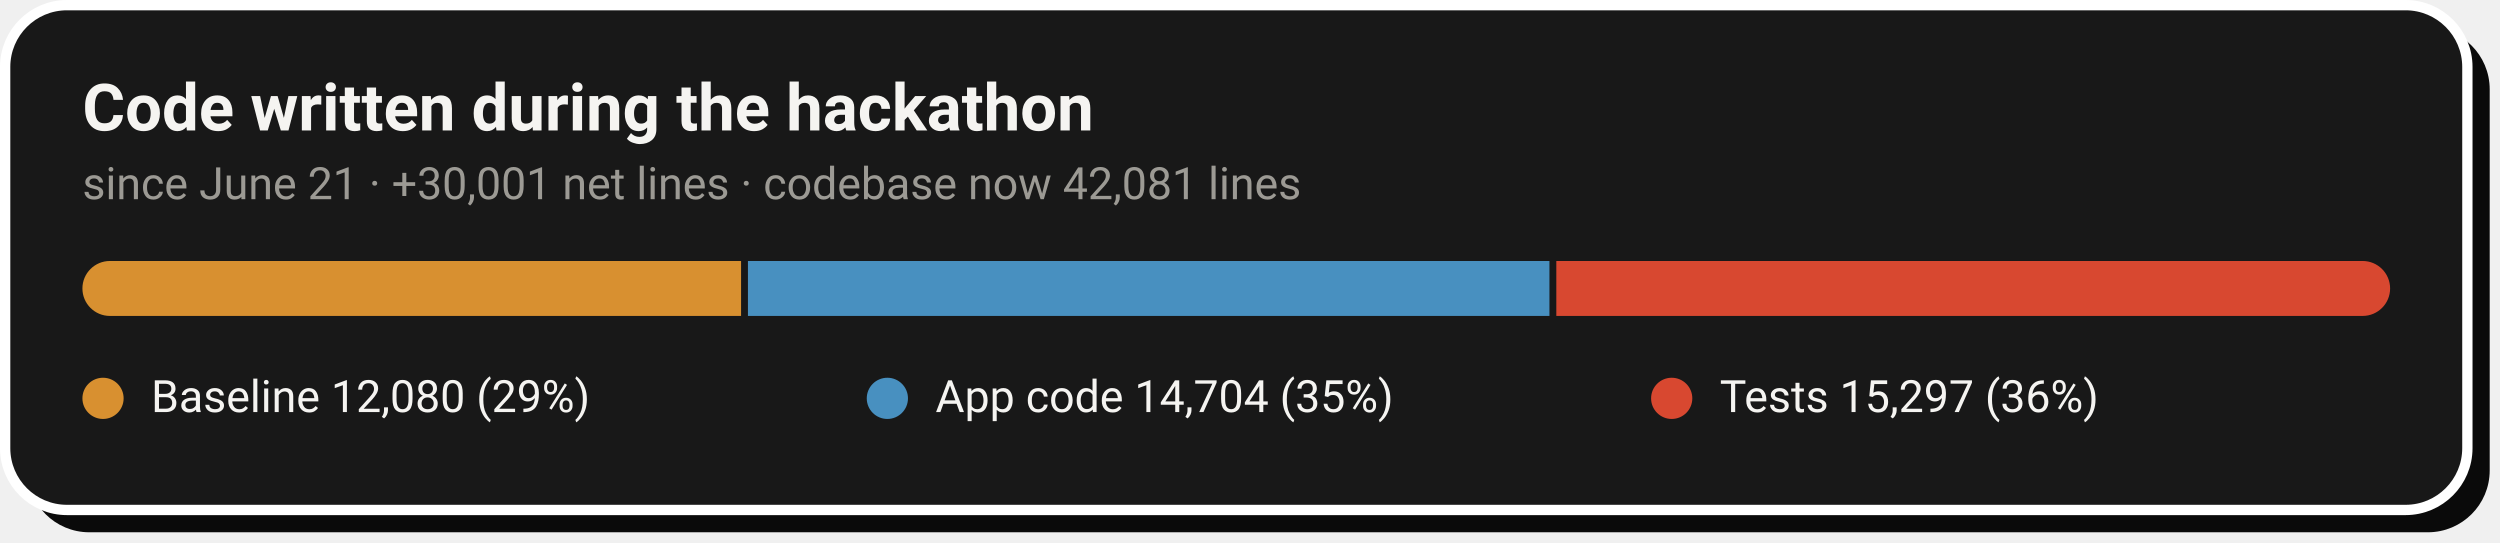
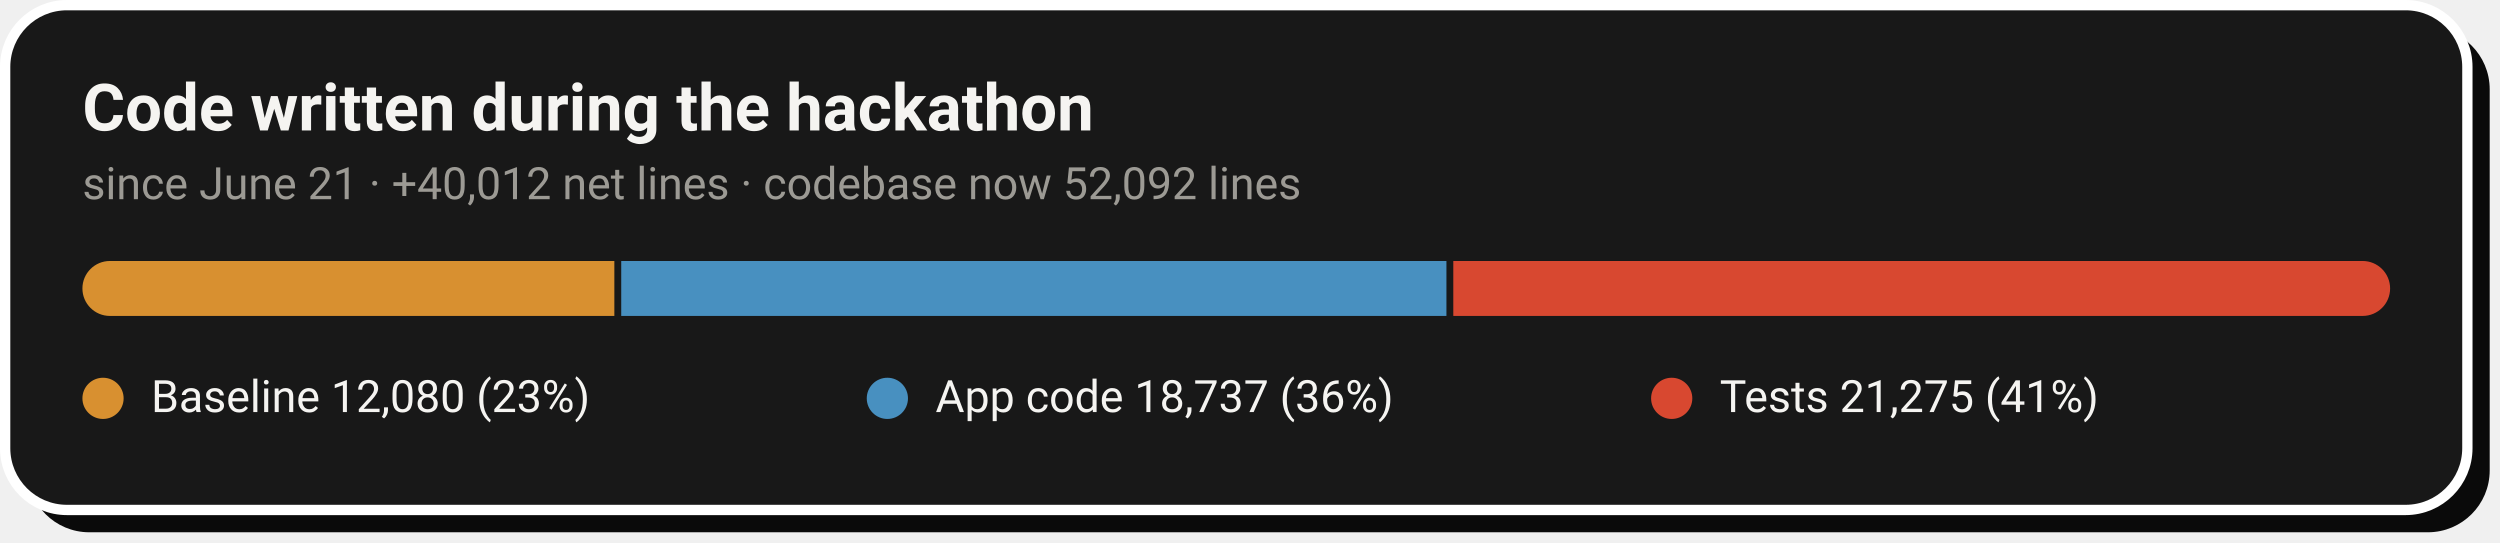
- <svg xmlns="http://www.w3.org/2000/svg" width="728" height="158" viewBox="0 0 728 158" role="img" aria-label="Code growth: 12,080 baseline lines, 14,704 application lines and 15,297 test lines added during the hackathon">
+ <svg xmlns="http://www.w3.org/2000/svg" width="728" height="158" viewBox="0 0 728 158" role="img" aria-label="Code growth: 12,080 baseline lines, 18,737 application lines and 21,275 test lines added during the hackathon">
  <rect x="8" y="8" width="717" height="147" rx="18" fill="#0A0A0A" />
  <rect x="1.5" y="1.5" width="717" height="147" rx="18" fill="#181818" stroke="#FFFFFF" stroke-width="3" />
  <text x="24" y="38" font-family="-apple-system,'Segoe UI',Roboto,Helvetica,Arial,sans-serif" font-size="19" font-weight="700" fill="#F5F4F1">Code written during the hackathon</text>
-   <text x="24" y="58" font-family="-apple-system,'Segoe UI',Roboto,Helvetica,Arial,sans-serif" font-size="13" fill="#9C9A94">since June 21 · +30,001 net lines · codebase now 42,081 lines</text>
+   <text x="24" y="58" font-family="-apple-system,'Segoe UI',Roboto,Helvetica,Arial,sans-serif" font-size="13" fill="#9C9A94">since June 21 · +40,012 net lines · codebase now 52,092 lines</text>
  <clipPath id="pill">
    <rect x="24" y="76" width="672" height="16" rx="8.0" />
  </clipPath>
  <g clip-path="url(#pill)">
-     <rect x="24.0" y="76" width="191.8" height="16" fill="#D89030" />
-     <rect x="217.8" y="76" width="233.4" height="16" fill="#4890C0" />
-     <rect x="453.2" y="76" width="242.8" height="16" fill="#D84830" />
+     <rect x="24.0" y="76" width="154.9" height="16" fill="#D89030" />
+     <rect x="180.9" y="76" width="240.3" height="16" fill="#4890C0" />
+     <rect x="423.2" y="76" width="272.8" height="16" fill="#D84830" />
  </g>
  <circle cx="30.0" cy="116" r="6" fill="#D89030" />
-   <text x="44.0" y="120" font-family="-apple-system,'Segoe UI',Roboto,Helvetica,Arial,sans-serif" font-size="13" fill="#F5F4F1">Baseline  12,080 (29%)</text>
+   <text x="44.0" y="120" font-family="-apple-system,'Segoe UI',Roboto,Helvetica,Arial,sans-serif" font-size="13" fill="#F5F4F1">Baseline  12,080 (23%)</text>
  <circle cx="258.4" cy="116" r="6" fill="#4890C0" />
-   <text x="272.4" y="120" font-family="-apple-system,'Segoe UI',Roboto,Helvetica,Arial,sans-serif" font-size="13" fill="#F5F4F1">App code  14,704 (35%)</text>
+   <text x="272.4" y="120" font-family="-apple-system,'Segoe UI',Roboto,Helvetica,Arial,sans-serif" font-size="13" fill="#F5F4F1">App code  18,737 (36%)</text>
  <circle cx="486.8" cy="116" r="6" fill="#D84830" />
-   <text x="500.8" y="120" font-family="-apple-system,'Segoe UI',Roboto,Helvetica,Arial,sans-serif" font-size="13" fill="#F5F4F1">Tests  15,297 (36%)</text>
+   <text x="500.8" y="120" font-family="-apple-system,'Segoe UI',Roboto,Helvetica,Arial,sans-serif" font-size="13" fill="#F5F4F1">Tests  21,275 (41%)</text>
</svg>
